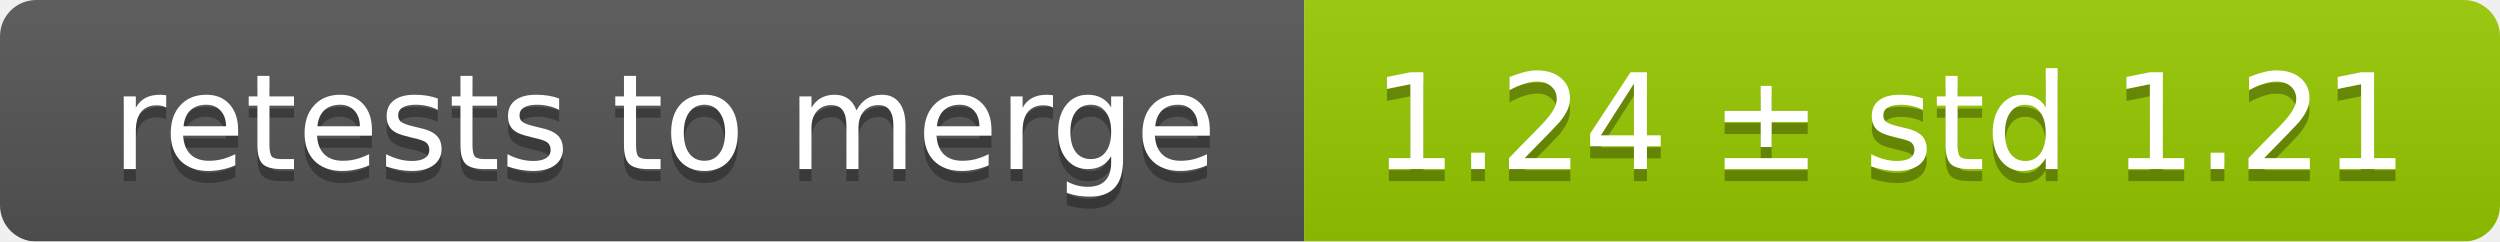
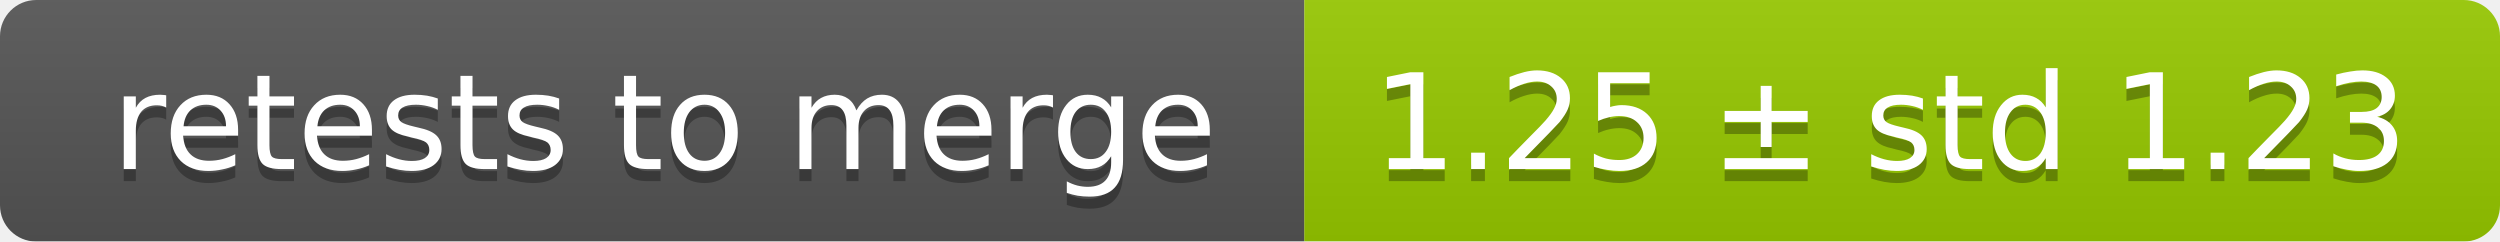
<svg xmlns="http://www.w3.org/2000/svg" width="207" height="20">
  <linearGradient id="smooth" x2="0" y2="100%">
    <stop offset="0" stop-color="#bbb" stop-opacity=".1" />
    <stop offset="1" stop-opacity=".1" />
  </linearGradient>
  <mask id="round">
    <rect width="207" height="20" rx="3" fill="#fff" />
  </mask>
  <g mask="url(#round)">
    <rect width="108" height="20" fill="#555" />
    <rect x="108" width="99" height="20" fill="#97ca00" />
    <rect width="207" height="20" fill="url(#smooth)" />
  </g>
  <g fill="#fff" text-anchor="middle" font-family="DejaVu Sans,Verdana,Geneva,sans-serif" font-size="11">
    <text x="55" y="15" fill="#010101" fill-opacity=".3">retests to merge</text>
    <text x="55" y="14">retests to merge</text>
-     <text x="156.5" y="15" fill="#010101" fill-opacity=".3">1.24 ± std 1.21</text>
-     <text x="156.5" y="14">1.24 ± std 1.21</text>
+     <text x="156.5" y="15" fill="#010101" fill-opacity=".3">1.25 ± std 1.23</text>
+     <text x="156.5" y="14">1.25 ± std 1.23</text>
  </g>
</svg>
